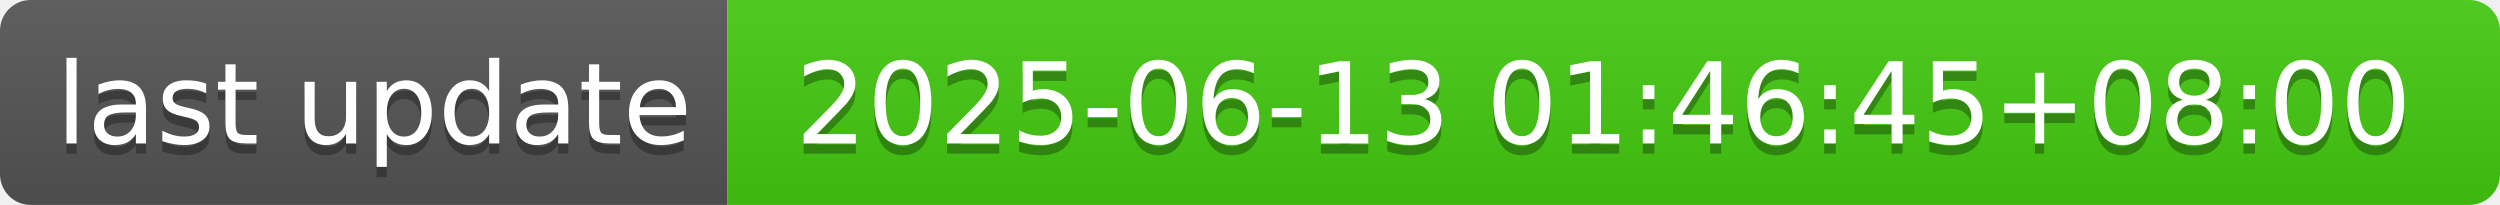
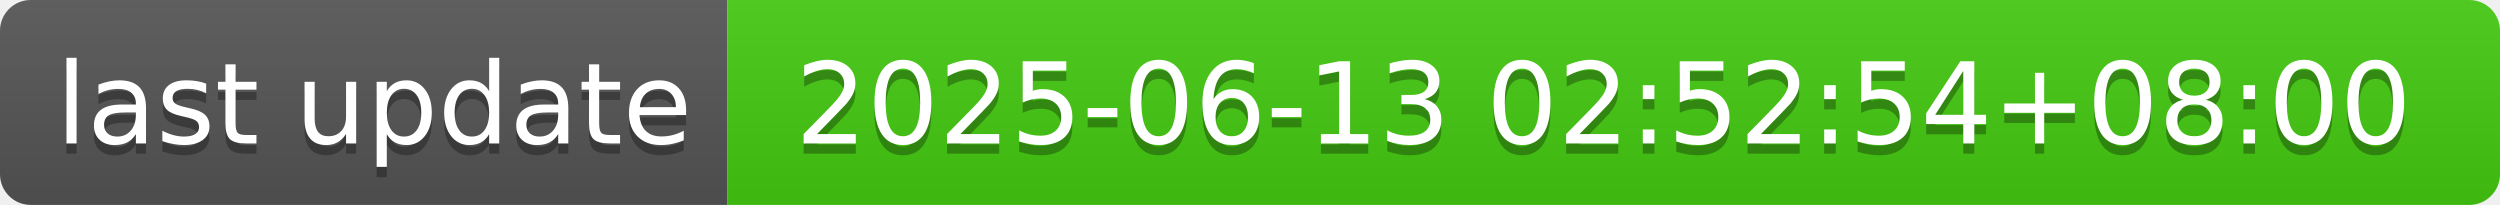
- <svg xmlns="http://www.w3.org/2000/svg" width="244" height="20" role="img" aria-label="last update: 2025-06-13 01:46:45+08:00">
+ <svg xmlns="http://www.w3.org/2000/svg" width="244" height="20" role="img" aria-label="last update: 2025-06-13 02:52:54+08:00">
  <linearGradient id="s" x2="0" y2="100%">
    <stop offset="0" stop-color="#bbb" stop-opacity=".1" />
    <stop offset="1" stop-opacity=".1" />
  </linearGradient>
  <clipPath id="r">
    <rect width="244" height="20" rx="3" fill="#fff" />
  </clipPath>
  <g clip-path="url(#r)">
    <rect width="71" height="20" fill="#555" />
    <rect x="71" width="173" height="20" fill="#4c1" />
    <rect width="244" height="20" fill="url(#s)" />
  </g>
  <g fill="#fff" text-anchor="middle" font-family="Verdana,Geneva,DejaVu Sans,sans-serif" text-rendering="geometricPrecision" font-size="110">
    <text aria-hidden="true" x="365" y="150" fill="#010101" fill-opacity=".3" transform="scale(.1)" textLength="610">last update</text>
    <text x="365" y="140" transform="scale(.1)" fill="#fff" textLength="610">last update</text>
-     <text aria-hidden="true" x="1565" y="150" fill="#010101" fill-opacity=".3" transform="scale(.1)" textLength="1630">2025-06-13 01:46:45+08:00</text>
-     <text x="1565" y="140" transform="scale(.1)" fill="#fff" textLength="1630">2025-06-13 01:46:45+08:00</text>
+     <text aria-hidden="true" x="1565" y="150" fill="#010101" fill-opacity=".3" transform="scale(.1)" textLength="1630">2025-06-13 02:52:54+08:00</text>
+     <text x="1565" y="140" transform="scale(.1)" fill="#fff" textLength="1630">2025-06-13 02:52:54+08:00</text>
  </g>
</svg>
